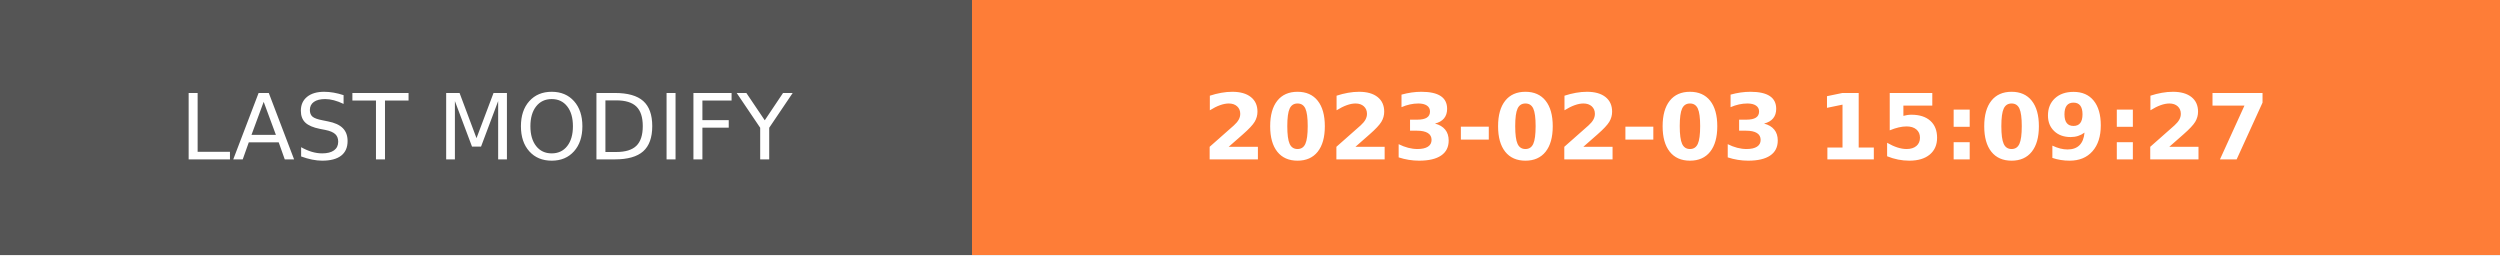
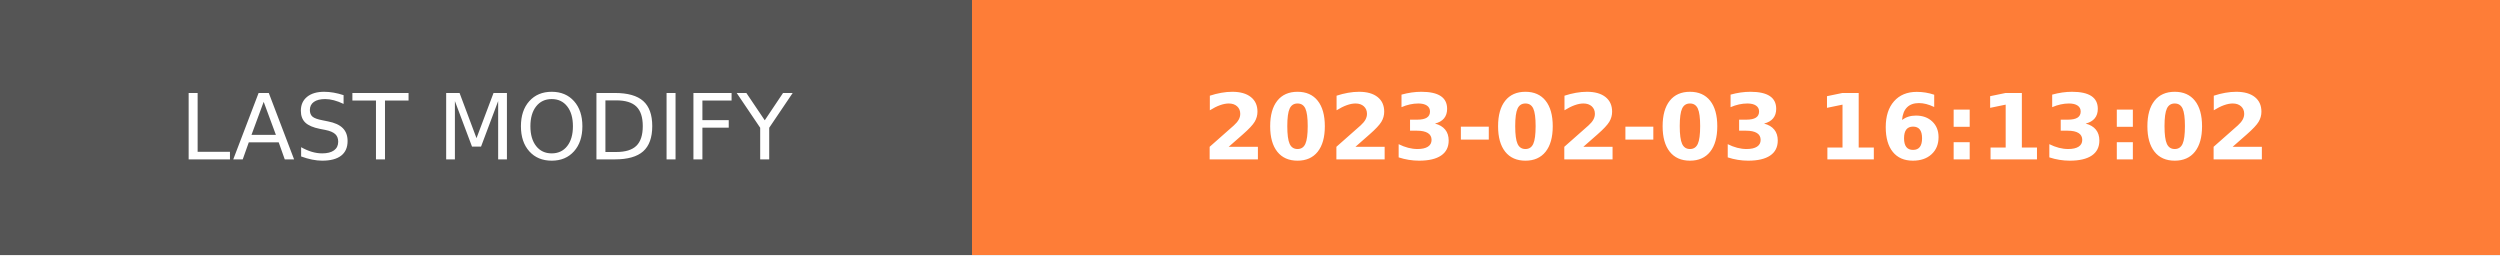
- <svg xmlns="http://www.w3.org/2000/svg" width="274.5" height="28" role="img" aria-label="LAST MODIFY: 2023-02-03 15:09:27">
+ <svg xmlns="http://www.w3.org/2000/svg" width="274.5" height="28" role="img" aria-label="LAST MODIFY: 2023-02-03 16:13:02">
  <g shape-rendering="crispEdges">
    <rect width="106.75" height="28" fill="#555" />
    <rect x="106.75" width="167.75" height="28" fill="#fe7d37" />
  </g>
  <g fill="#fff" text-anchor="middle" font-family="Verdana,Geneva,DejaVu Sans,sans-serif" text-rendering="geometricPrecision" font-size="100">
    <text transform="scale(.1)" x="533.75" y="175" textLength="827.5" fill="#fff">LAST MODIFY</text>
-     <text transform="scale(.1)" x="1906.25" y="175" textLength="1437.5" fill="#fff" font-weight="bold">2023-02-03 15:09:27</text>
+     <text transform="scale(.1)" x="1906.25" y="175" textLength="1437.5" fill="#fff" font-weight="bold">2023-02-03 16:13:02</text>
  </g>
</svg>
